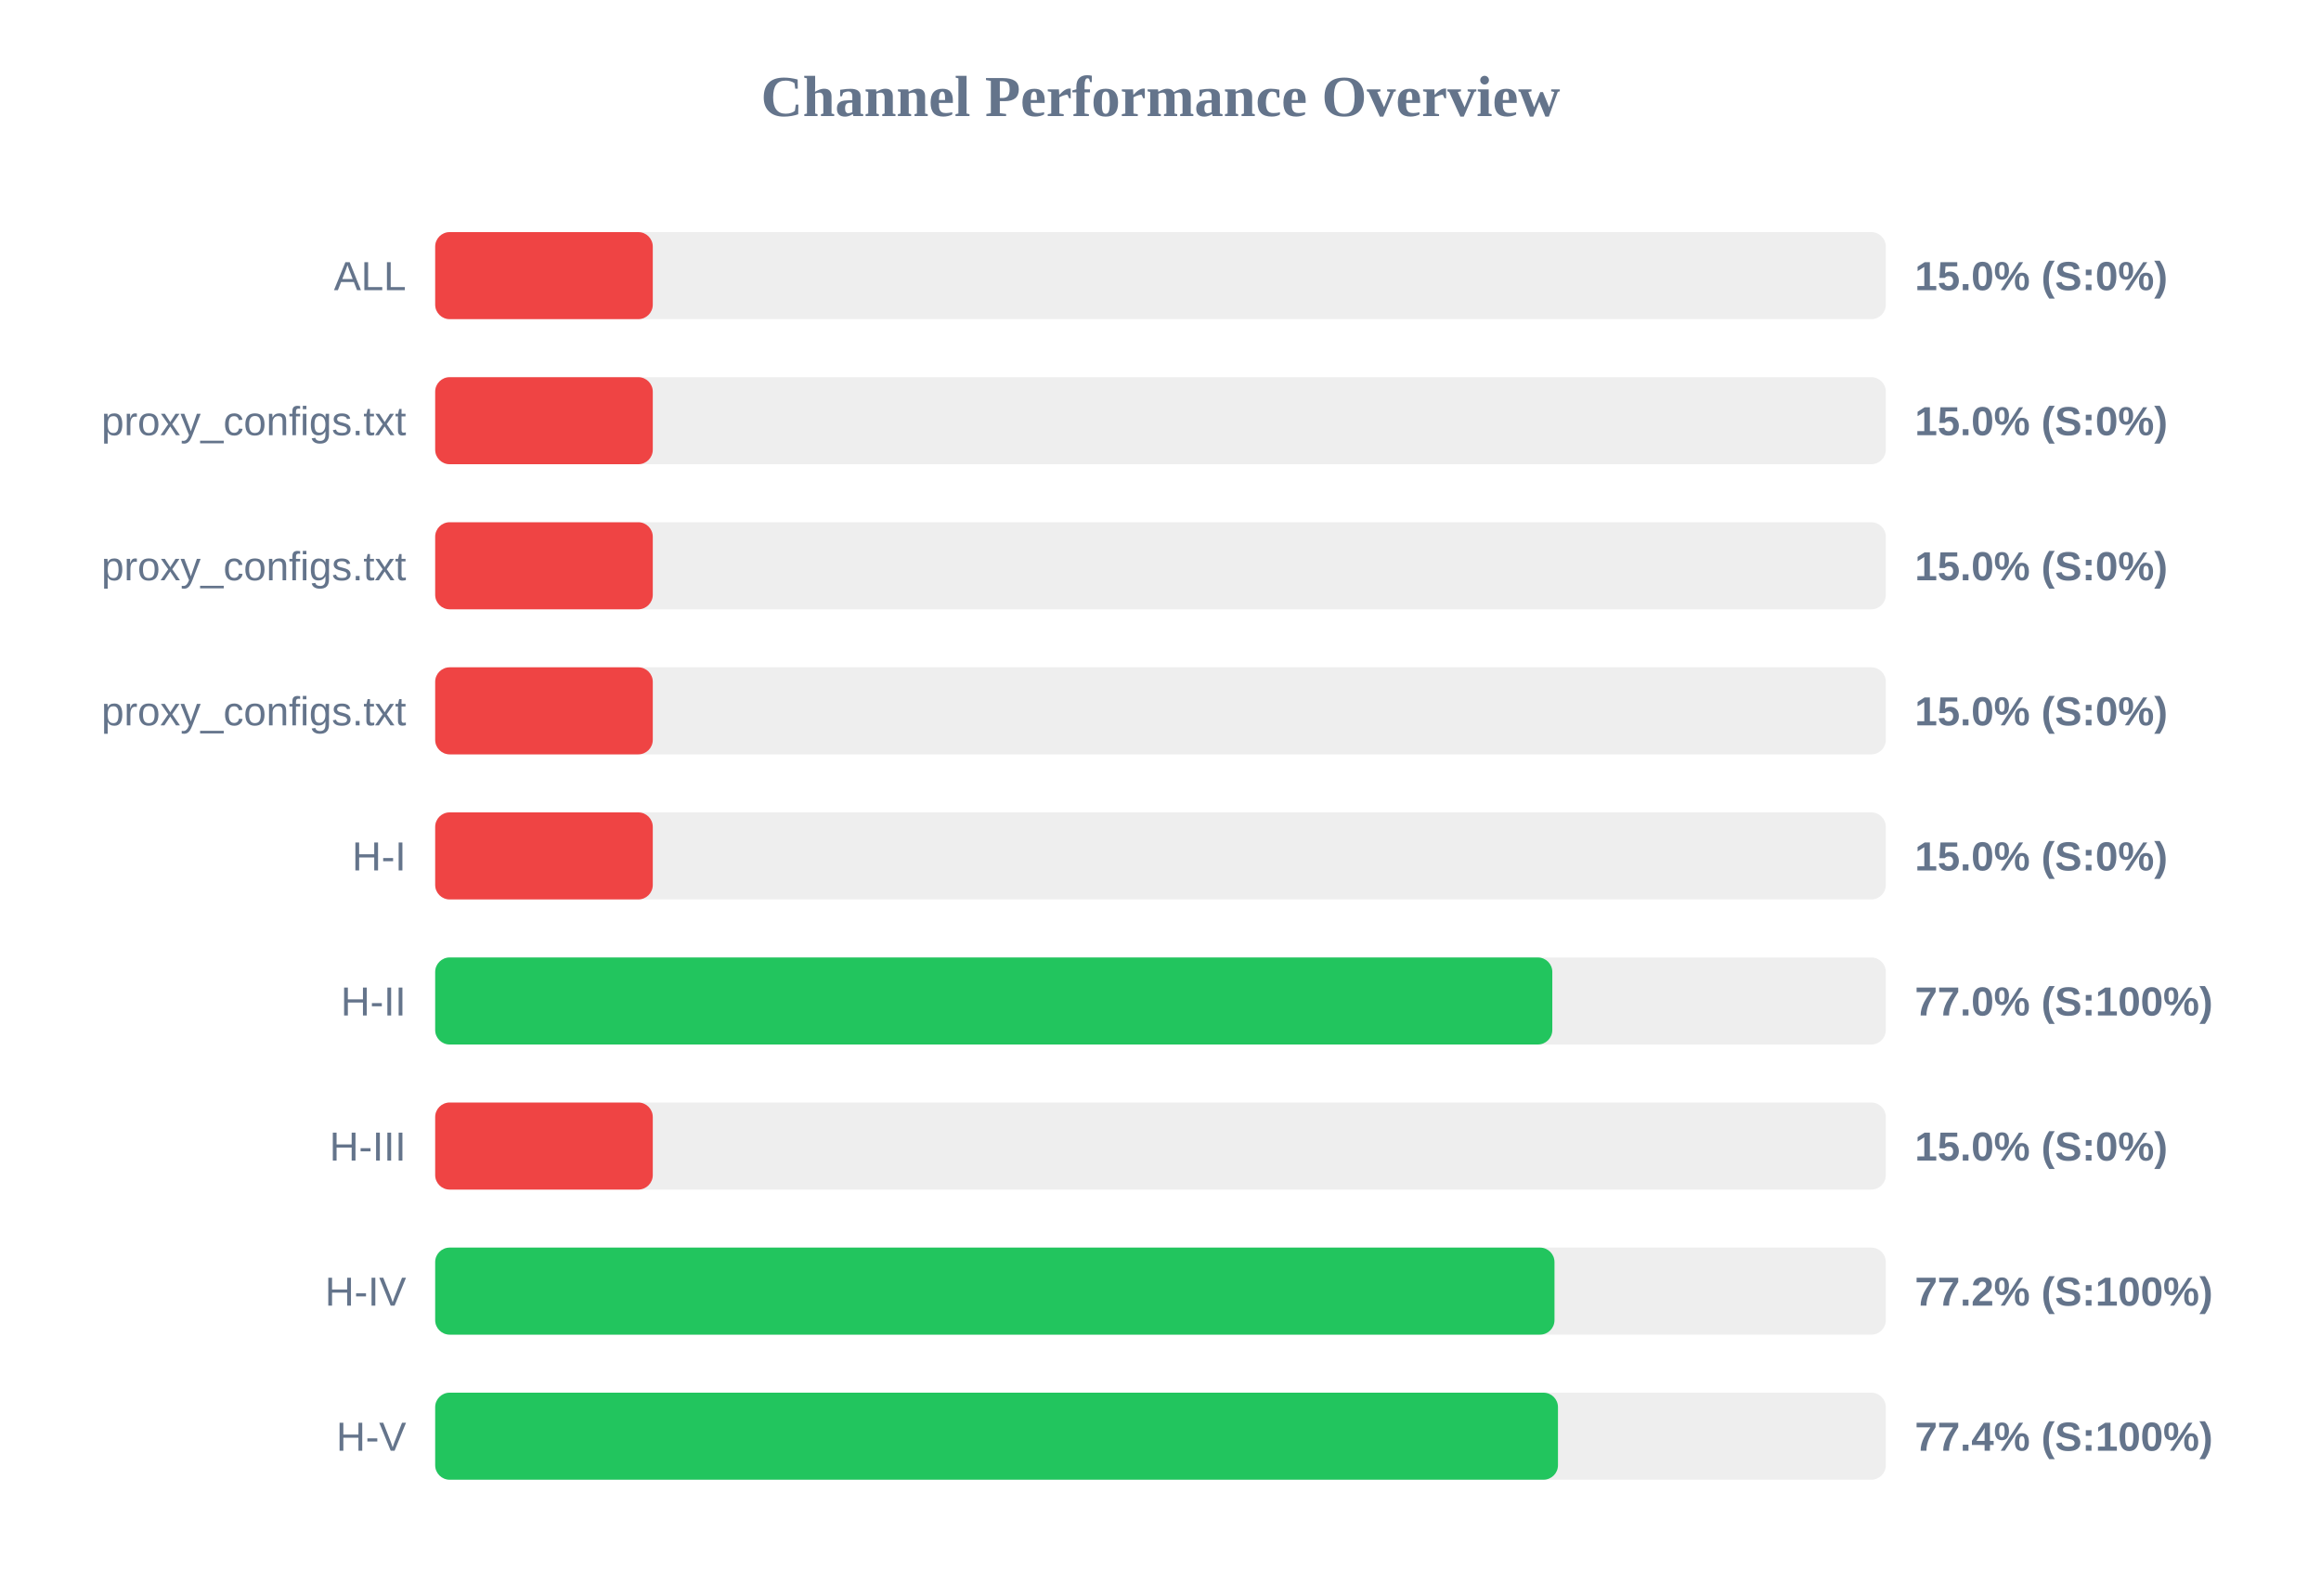
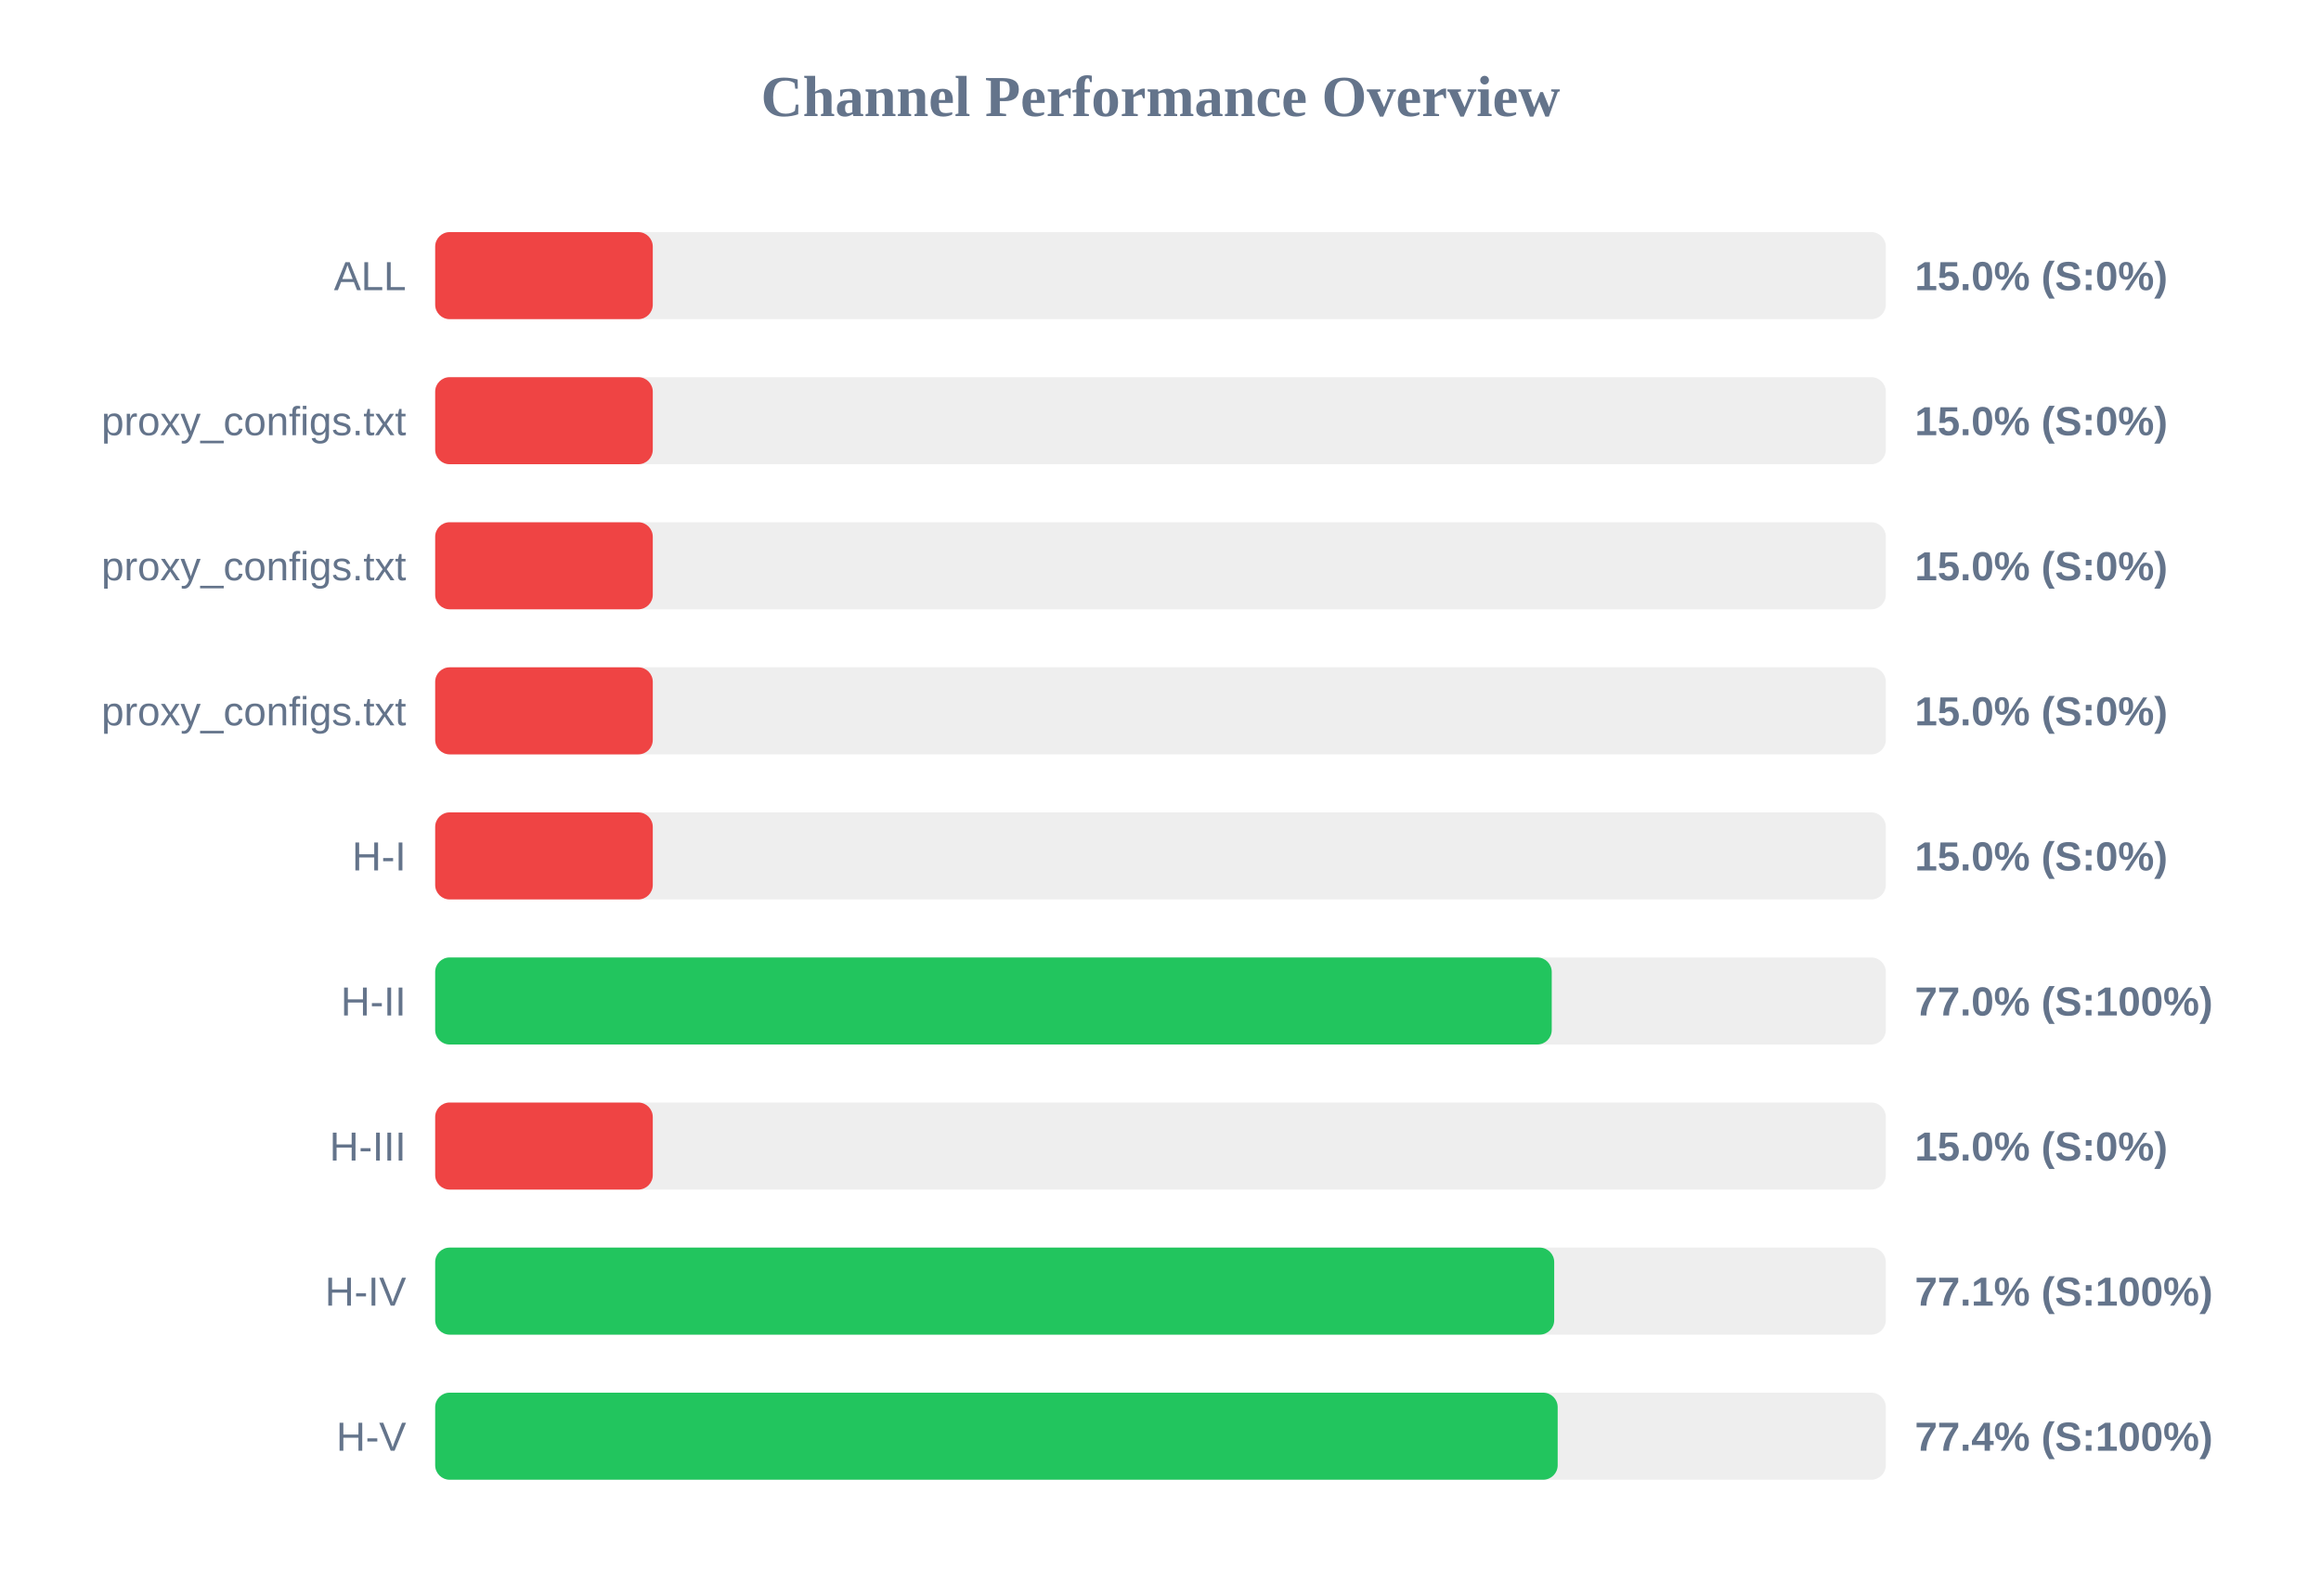
<svg xmlns="http://www.w3.org/2000/svg" width="800" height="550" version="1.1">
  <style>
        .row { font: 14px Arial; fill: #64748b; }
        .score { font: bold 14px Arial; fill: #64748b; }
    </style>
  <text x="400" y="40" text-anchor="middle" font-size="20px" font-weight="bold" fill="#64748b">Channel Performance Overview</text>
  <rect x="150" y="80" width="500" height="30" fill="#eee" rx="5" />
  <rect x="150" y="80" width="75.0" height="30" fill="#ef4444" rx="5" />
  <text x="140" y="100" text-anchor="end" class="row">ALL</text>
  <text x="660" y="100" text-anchor="start" class="score">15.0% (S:0%)</text>
  <rect x="150" y="130" width="500" height="30" fill="#eee" rx="5" />
  <rect x="150" y="130" width="75.0" height="30" fill="#ef4444" rx="5" />
  <text x="140" y="150" text-anchor="end" class="row">proxy_configs.txt</text>
  <text x="660" y="150" text-anchor="start" class="score">15.0% (S:0%)</text>
  <rect x="150" y="180" width="500" height="30" fill="#eee" rx="5" />
  <rect x="150" y="180" width="75.0" height="30" fill="#ef4444" rx="5" />
  <text x="140" y="200" text-anchor="end" class="row">proxy_configs.txt</text>
  <text x="660" y="200" text-anchor="start" class="score">15.0% (S:0%)</text>
  <rect x="150" y="230" width="500" height="30" fill="#eee" rx="5" />
  <rect x="150" y="230" width="75.0" height="30" fill="#ef4444" rx="5" />
  <text x="140" y="250" text-anchor="end" class="row">proxy_configs.txt</text>
  <text x="660" y="250" text-anchor="start" class="score">15.0% (S:0%)</text>
  <rect x="150" y="280" width="500" height="30" fill="#eee" rx="5" />
  <rect x="150" y="280" width="75.0" height="30" fill="#ef4444" rx="5" />
  <text x="140" y="300" text-anchor="end" class="row">H-I</text>
  <text x="660" y="300" text-anchor="start" class="score">15.0% (S:0%)</text>
  <rect x="150" y="330" width="500" height="30" fill="#eee" rx="5" />
-   <rect x="150" y="330" width="385.05" height="30" fill="#22c55e" rx="5" />
+   <rect x="150" y="330" width="384.85" height="30" fill="#22c55e" rx="5" />
  <text x="140" y="350" text-anchor="end" class="row">H-II</text>
  <text x="660" y="350" text-anchor="start" class="score">77.0% (S:100%)</text>
  <rect x="150" y="380" width="500" height="30" fill="#eee" rx="5" />
  <rect x="150" y="380" width="75.0" height="30" fill="#ef4444" rx="5" />
  <text x="140" y="400" text-anchor="end" class="row">H-III</text>
  <text x="660" y="400" text-anchor="start" class="score">15.0% (S:0%)</text>
  <rect x="150" y="430" width="500" height="30" fill="#eee" rx="5" />
-   <rect x="150" y="430" width="385.8" height="30" fill="#22c55e" rx="5" />
+   <rect x="150" y="430" width="385.7" height="30" fill="#22c55e" rx="5" />
  <text x="140" y="450" text-anchor="end" class="row">H-IV</text>
-   <text x="660" y="450" text-anchor="start" class="score">77.2% (S:100%)</text>
+   <text x="660" y="450" text-anchor="start" class="score">77.1% (S:100%)</text>
  <rect x="150" y="480" width="500" height="30" fill="#eee" rx="5" />
-   <rect x="150" y="480" width="387.0" height="30" fill="#22c55e" rx="5" />
+   <rect x="150" y="480" width="386.9" height="30" fill="#22c55e" rx="5" />
  <text x="140" y="500" text-anchor="end" class="row">H-V</text>
  <text x="660" y="500" text-anchor="start" class="score">77.4% (S:100%)</text>
</svg>
